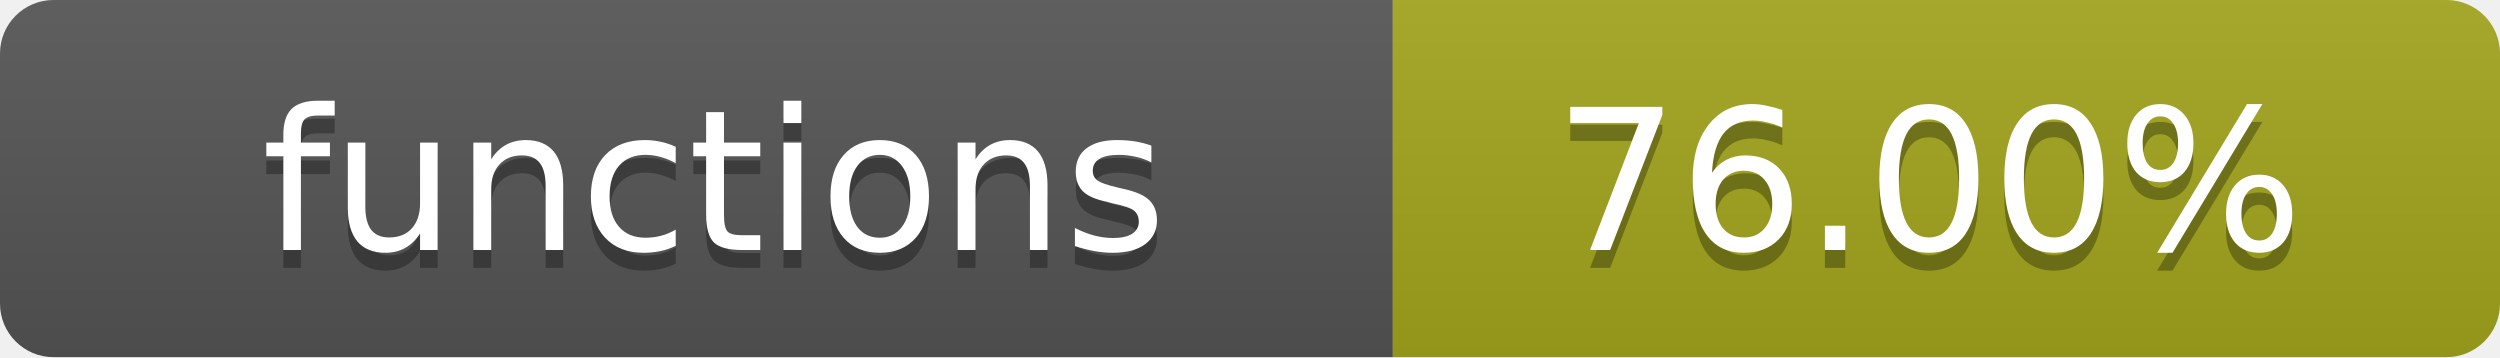
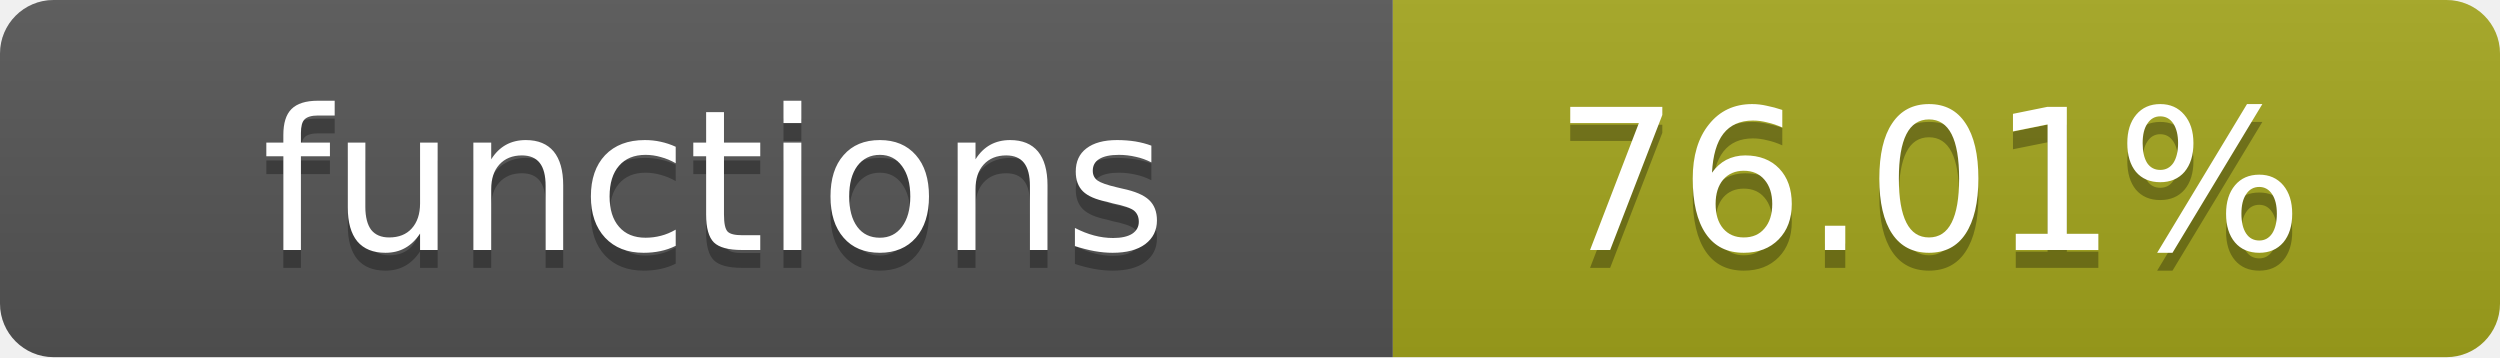
- <svg xmlns="http://www.w3.org/2000/svg" width="140" height="20" role="img" aria-label="functions: 76.00%">
+ <svg xmlns="http://www.w3.org/2000/svg" width="140" height="20" role="img" aria-label="functions: 76.01%">
  <linearGradient id="s" x2="0" y2="100%">
    <stop offset="0" stop-color="#bbb" stop-opacity=".1" />
    <stop offset="1" stop-opacity=".1" />
  </linearGradient>
  <clipPath id="r">
    <rect width="140" height="20" rx="3" fill="#fff" />
  </clipPath>
  <g clip-path="url(#r)">
    <rect width="78" height="20" fill="#555" />
    <rect x="78" width="62" height="20" fill="#a4a61d" />
    <rect width="140" height="20" fill="url(#s)" />
  </g>
  <g fill="#fff" text-anchor="middle" font-family="Verdana,Geneva,DejaVu Sans,sans-serif" text-rendering="geometricPrecision" font-size="11">
    <text x="40" y="15" fill="#010101" fill-opacity=".3">functions</text>
    <text x="40" y="14">functions</text>
-     <text x="108" y="15" fill="#010101" fill-opacity=".3">76.00%</text>
-     <text x="108" y="14">76.00%</text>
+     <text x="108" y="15" fill="#010101" fill-opacity=".3">76.01%</text>
+     <text x="108" y="14">76.01%</text>
  </g>
</svg>
